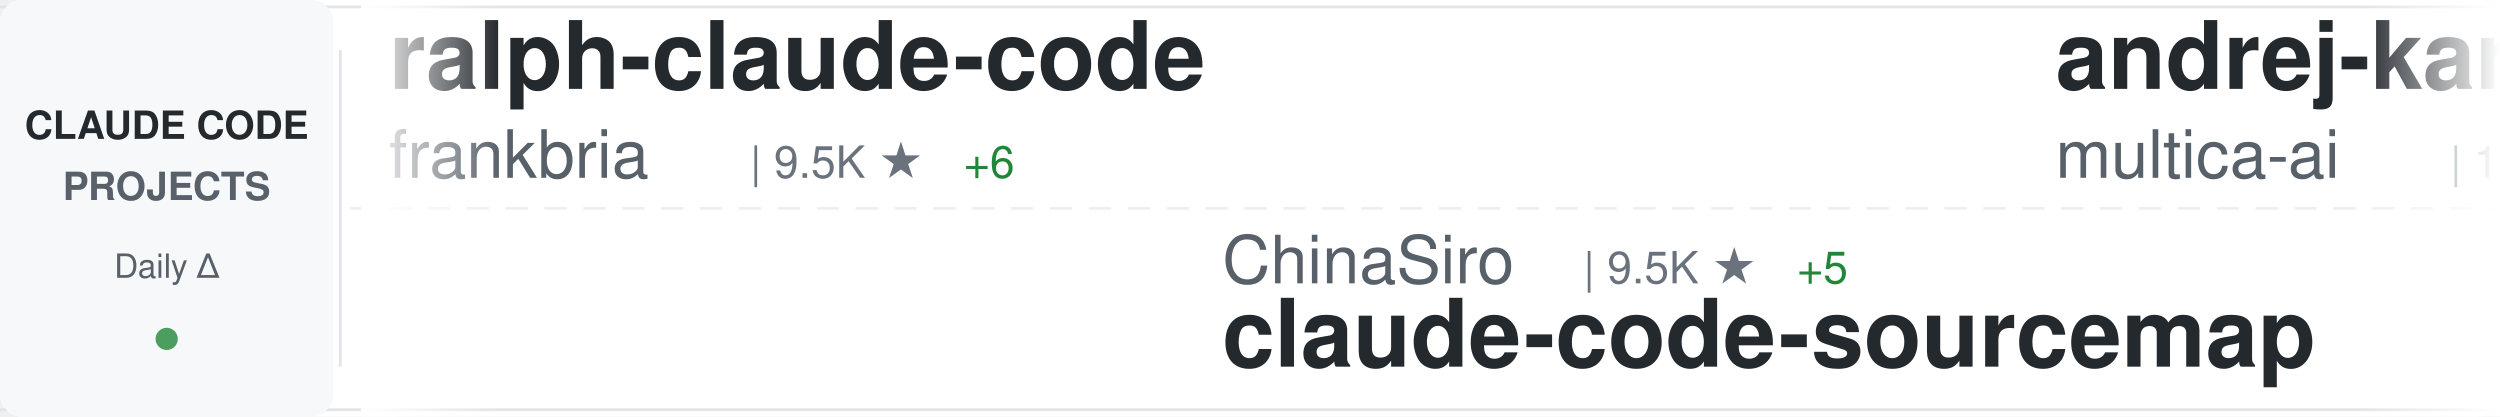
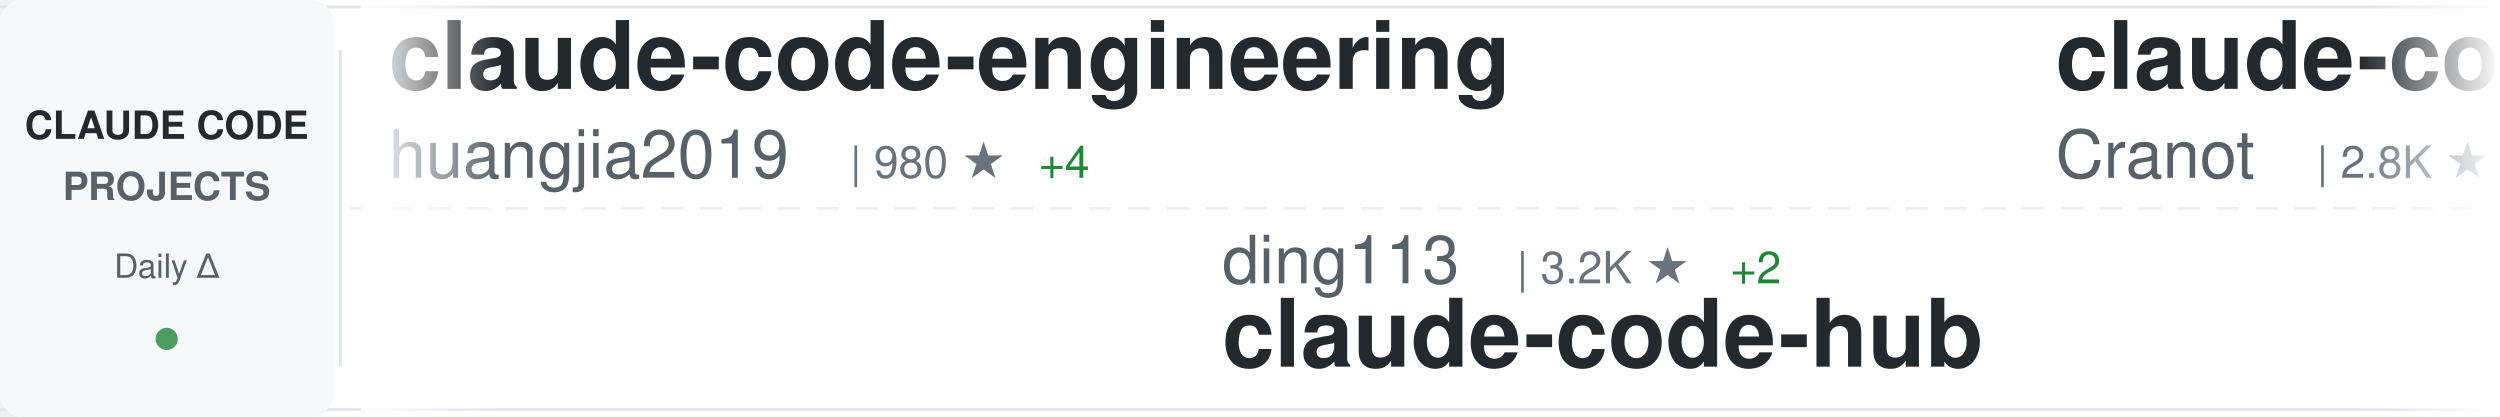
<svg xmlns="http://www.w3.org/2000/svg" width="900" height="150">
  <defs>
    <linearGradient id="awesomeLeftFade" x1="0%" y1="0%" x2="100%" y2="0%">
      <stop offset="0%" style="stop-color:#ffffff;stop-opacity:1" />
      <stop offset="100%" style="stop-color:#ffffff;stop-opacity:0" />
    </linearGradient>
    <linearGradient id="awesomeRightFade" x1="0%" y1="0%" x2="100%" y2="0%">
      <stop offset="0%" style="stop-color:#ffffff;stop-opacity:0" />
      <stop offset="100%" style="stop-color:#ffffff;stop-opacity:1" />
    </linearGradient>
  </defs>
  <rect width="900" height="150" fill="#ffffff" rx="8" />
  <rect x="0" y="2" width="900" height="1" fill="#e1e4e8" />
  <rect x="0" y="147" width="900" height="1" fill="#e1e4e8" />
  <line x1="0" y1="75" x2="900" y2="75" stroke="#e1e4e8" stroke-width="1" stroke-dasharray="8 6" opacity="0.6" />
  <rect x="0" y="0" width="120" height="150" fill="#f6f8fa" rx="8" />
  <text x="60" y="50" font-family="-apple-system, BlinkMacSystemFont, 'Segoe UI', Helvetica, Arial, sans-serif" font-size="14" font-weight="600" fill="#24292e" text-anchor="middle">CLAUDE CODE</text>
  <text x="60" y="72" font-family="-apple-system, BlinkMacSystemFont, 'Segoe UI', Helvetica, Arial, sans-serif" font-size="14" font-weight="600" fill="#586069" text-anchor="middle">PROJECTS</text>
  <text x="60" y="100" font-family="-apple-system, BlinkMacSystemFont, 'Segoe UI', Helvetica, Arial, sans-serif" font-size="12" font-weight="500" fill="#586069" text-anchor="middle">Daily Δ</text>
  <circle cx="60" cy="122" r="4" fill="#22863a" opacity="0.8" />
  <rect x="122" y="18" width="1" height="114" fill="#e1e4e8" />
  <clipPath id="awesomeTickerClip">
    <rect x="130" y="0" width="770" height="150" />
  </clipPath>
  <g clip-path="url(#awesomeTickerClip)">
    <g id="awesomeTickerItems">
      <animateTransform attributeName="transform" attributeType="XML" type="translate" from="0 0" to="-3000 0" dur="54s" repeatCount="indefinite" />
      <g transform="translate(0, 0)">
-         <text x="140" y="32" font-family="-apple-system, BlinkMacSystemFont, 'Segoe UI', Helvetica, Arial, sans-serif" font-size="34" font-weight="600" fill="#24292e">ralph-claude-code</text>
-         <text x="140" y="64" font-family="-apple-system, BlinkMacSystemFont, 'Segoe UI', Helvetica, Arial, sans-serif" font-size="24" font-weight="400" fill="#586069">frankbria</text>
-         <text x="270" y="64" font-family="-apple-system, BlinkMacSystemFont, 'Segoe UI', Helvetica, Arial, sans-serif" font-size="16" font-weight="500" fill="#6a737d">| 9.5K ★</text>
-         <text x="347" y="64" font-family="-apple-system, BlinkMacSystemFont, 'Segoe UI', Helvetica, Arial, sans-serif" font-size="16" font-weight="500" fill="#22863a"> +6</text>
+         <text x="140" y="32" font-family="-apple-system, BlinkMacSystemFont, 'Segoe UI', Helvetica, Arial, sans-serif" font-size="34" font-weight="600" fill="#24292e">claude-code-engineering</text>
+         <text x="140" y="64" font-family="-apple-system, BlinkMacSystemFont, 'Segoe UI', Helvetica, Arial, sans-serif" font-size="24" font-weight="400" fill="#586069">huangjia2019</text>
+         <text x="306" y="64" font-family="-apple-system, BlinkMacSystemFont, 'Segoe UI', Helvetica, Arial, sans-serif" font-size="16" font-weight="500" fill="#6a737d">| 980 ★</text>
+         <text x="374" y="64" font-family="-apple-system, BlinkMacSystemFont, 'Segoe UI', Helvetica, Arial, sans-serif" font-size="16" font-weight="500" fill="#22863a"> +4</text>
      </g>
      <g transform="translate(300, 0)">
-         <text x="140" y="102" font-family="-apple-system, BlinkMacSystemFont, 'Segoe UI', Helvetica, Arial, sans-serif" font-size="24" font-weight="400" fill="#586069">ChinaSiro</text>
-         <text x="270" y="102" font-family="-apple-system, BlinkMacSystemFont, 'Segoe UI', Helvetica, Arial, sans-serif" font-size="16" font-weight="500" fill="#6a737d">| 9.5K ★</text>
-         <text x="347" y="102" font-family="-apple-system, BlinkMacSystemFont, 'Segoe UI', Helvetica, Arial, sans-serif" font-size="16" font-weight="500" fill="#22863a"> +5</text>
-         <text x="140" y="132" font-family="-apple-system, BlinkMacSystemFont, 'Segoe UI', Helvetica, Arial, sans-serif" font-size="34" font-weight="600" fill="#24292e">claude-code-sourcemap</text>
+         <text x="140" y="102" font-family="-apple-system, BlinkMacSystemFont, 'Segoe UI', Helvetica, Arial, sans-serif" font-size="24" font-weight="400" fill="#586069">ding113</text>
+         <text x="246" y="102" font-family="-apple-system, BlinkMacSystemFont, 'Segoe UI', Helvetica, Arial, sans-serif" font-size="16" font-weight="500" fill="#6a737d">| 3.2K ★</text>
+         <text x="323" y="102" font-family="-apple-system, BlinkMacSystemFont, 'Segoe UI', Helvetica, Arial, sans-serif" font-size="16" font-weight="500" fill="#22863a"> +2</text>
+         <text x="140" y="132" font-family="-apple-system, BlinkMacSystemFont, 'Segoe UI', Helvetica, Arial, sans-serif" font-size="34" font-weight="600" fill="#24292e">claude-code-hub</text>
      </g>
      <g transform="translate(600, 0)">
-         <text x="140" y="32" font-family="-apple-system, BlinkMacSystemFont, 'Segoe UI', Helvetica, Arial, sans-serif" font-size="34" font-weight="600" fill="#24292e">andrej-karpathy-skills</text>
-         <text x="140" y="64" font-family="-apple-system, BlinkMacSystemFont, 'Segoe UI', Helvetica, Arial, sans-serif" font-size="24" font-weight="400" fill="#586069">multica-ai</text>
-         <text x="282" y="64" font-family="-apple-system, BlinkMacSystemFont, 'Segoe UI', Helvetica, Arial, sans-serif" font-size="16" font-weight="500" fill="#6a737d">| 192.4K ★</text>
-         <text x="377" y="64" font-family="-apple-system, BlinkMacSystemFont, 'Segoe UI', Helvetica, Arial, sans-serif" font-size="16" font-weight="500" fill="#22863a"> +715</text>
+         <text x="140" y="32" font-family="-apple-system, BlinkMacSystemFont, 'Segoe UI', Helvetica, Arial, sans-serif" font-size="34" font-weight="600" fill="#24292e">claude-code-guide</text>
+         <text x="140" y="64" font-family="-apple-system, BlinkMacSystemFont, 'Segoe UI', Helvetica, Arial, sans-serif" font-size="24" font-weight="400" fill="#586069">Cranot</text>
+         <text x="234" y="64" font-family="-apple-system, BlinkMacSystemFont, 'Segoe UI', Helvetica, Arial, sans-serif" font-size="16" font-weight="500" fill="#6a737d">| 2.8K ★</text>
      </g>
      <g transform="translate(900, 0)">
+         <text x="140" y="102" font-family="-apple-system, BlinkMacSystemFont, 'Segoe UI', Helvetica, Arial, sans-serif" font-size="24" font-weight="400" fill="#586069">jeremylongshore</text>
+         <text x="342" y="102" font-family="-apple-system, BlinkMacSystemFont, 'Segoe UI', Helvetica, Arial, sans-serif" font-size="16" font-weight="500" fill="#6a737d">| 2.5K ★</text>
+         <text x="419" y="102" font-family="-apple-system, BlinkMacSystemFont, 'Segoe UI', Helvetica, Arial, sans-serif" font-size="16" font-weight="500" fill="#22863a"> +2</text>
+         <text x="140" y="132" font-family="-apple-system, BlinkMacSystemFont, 'Segoe UI', Helvetica, Arial, sans-serif" font-size="34" font-weight="600" fill="#24292e">claude-code-plugins-plus...</text>
+       </g>
+       <g transform="translate(1200, 0)">
+         <text x="140" y="32" font-family="-apple-system, BlinkMacSystemFont, 'Segoe UI', Helvetica, Arial, sans-serif" font-size="34" font-weight="600" fill="#24292e">how-claude-code-works</text>
+         <text x="140" y="64" font-family="-apple-system, BlinkMacSystemFont, 'Segoe UI', Helvetica, Arial, sans-serif" font-size="24" font-weight="400" fill="#586069">Windy3f3f3f3f</text>
+         <text x="318" y="64" font-family="-apple-system, BlinkMacSystemFont, 'Segoe UI', Helvetica, Arial, sans-serif" font-size="16" font-weight="500" fill="#6a737d">| 3.2K ★</text>
+         <text x="395" y="64" font-family="-apple-system, BlinkMacSystemFont, 'Segoe UI', Helvetica, Arial, sans-serif" font-size="16" font-weight="500" fill="#22863a"> +8</text>
+       </g>
+       <g transform="translate(1500, 0)">
+         <text x="140" y="102" font-family="-apple-system, BlinkMacSystemFont, 'Segoe UI', Helvetica, Arial, sans-serif" font-size="24" font-weight="400" fill="#586069">VoltAgent</text>
+         <text x="270" y="102" font-family="-apple-system, BlinkMacSystemFont, 'Segoe UI', Helvetica, Arial, sans-serif" font-size="16" font-weight="500" fill="#6a737d">| 23.3K ★</text>
+         <text x="356" y="102" font-family="-apple-system, BlinkMacSystemFont, 'Segoe UI', Helvetica, Arial, sans-serif" font-size="16" font-weight="500" fill="#22863a"> +40</text>
+         <text x="140" y="132" font-family="-apple-system, BlinkMacSystemFont, 'Segoe UI', Helvetica, Arial, sans-serif" font-size="34" font-weight="600" fill="#24292e">awesome-claude-code-suba...</text>
+       </g>
+       <g transform="translate(1800, 0)">
+         <text x="140" y="32" font-family="-apple-system, BlinkMacSystemFont, 'Segoe UI', Helvetica, Arial, sans-serif" font-size="34" font-weight="600" fill="#24292e">claude-code-harness</text>
+         <text x="140" y="64" font-family="-apple-system, BlinkMacSystemFont, 'Segoe UI', Helvetica, Arial, sans-serif" font-size="24" font-weight="400" fill="#586069">Chachamaru127</text>
+         <text x="318" y="64" font-family="-apple-system, BlinkMacSystemFont, 'Segoe UI', Helvetica, Arial, sans-serif" font-size="16" font-weight="500" fill="#6a737d">| 3.0K ★</text>
+         <text x="395" y="64" font-family="-apple-system, BlinkMacSystemFont, 'Segoe UI', Helvetica, Arial, sans-serif" font-size="16" font-weight="500" fill="#22863a"> +3</text>
+       </g>
+       <g transform="translate(2100, 0)">
        <text x="140" y="102" font-family="-apple-system, BlinkMacSystemFont, 'Segoe UI', Helvetica, Arial, sans-serif" font-size="24" font-weight="400" fill="#586069">Pimzino</text>
        <text x="246" y="102" font-family="-apple-system, BlinkMacSystemFont, 'Segoe UI', Helvetica, Arial, sans-serif" font-size="16" font-weight="500" fill="#6a737d">| 3.8K ★</text>
+         <text x="323" y="102" font-family="-apple-system, BlinkMacSystemFont, 'Segoe UI', Helvetica, Arial, sans-serif" font-size="16" font-weight="500" fill="#22863a"> +1</text>
        <text x="140" y="132" font-family="-apple-system, BlinkMacSystemFont, 'Segoe UI', Helvetica, Arial, sans-serif" font-size="34" font-weight="600" fill="#24292e">claude-code-spec-workflo...</text>
      </g>
-       <g transform="translate(1200, 0)">
-         <text x="140" y="32" font-family="-apple-system, BlinkMacSystemFont, 'Segoe UI', Helvetica, Arial, sans-serif" font-size="34" font-weight="600" fill="#24292e">Open-ClaudeCode</text>
-         <text x="140" y="64" font-family="-apple-system, BlinkMacSystemFont, 'Segoe UI', Helvetica, Arial, sans-serif" font-size="24" font-weight="400" fill="#586069">LING71671</text>
-         <text x="270" y="64" font-family="-apple-system, BlinkMacSystemFont, 'Segoe UI', Helvetica, Arial, sans-serif" font-size="16" font-weight="500" fill="#6a737d">| 918 ★</text>
-         <text x="338" y="64" font-family="-apple-system, BlinkMacSystemFont, 'Segoe UI', Helvetica, Arial, sans-serif" font-size="16" font-weight="500" fill="#22863a"> +2</text>
-       </g>
-       <g transform="translate(1500, 0)">
-         <text x="140" y="102" font-family="-apple-system, BlinkMacSystemFont, 'Segoe UI', Helvetica, Arial, sans-serif" font-size="24" font-weight="400" fill="#586069">pengchengneo</text>
-         <text x="306" y="102" font-family="-apple-system, BlinkMacSystemFont, 'Segoe UI', Helvetica, Arial, sans-serif" font-size="16" font-weight="500" fill="#6a737d">| 1.7K ★</text>
-         <text x="383" y="102" font-family="-apple-system, BlinkMacSystemFont, 'Segoe UI', Helvetica, Arial, sans-serif" font-size="16" font-weight="500" fill="#22863a"> +5</text>
-         <text x="140" y="132" font-family="-apple-system, BlinkMacSystemFont, 'Segoe UI', Helvetica, Arial, sans-serif" font-size="34" font-weight="600" fill="#24292e">Claude-Code</text>
-       </g>
-       <g transform="translate(1800, 0)">
-         <text x="140" y="32" font-family="-apple-system, BlinkMacSystemFont, 'Segoe UI', Helvetica, Arial, sans-serif" font-size="34" font-weight="600" fill="#24292e">claude-code-plugins-plus...</text>
-         <text x="140" y="64" font-family="-apple-system, BlinkMacSystemFont, 'Segoe UI', Helvetica, Arial, sans-serif" font-size="24" font-weight="400" fill="#586069">jeremylongshore</text>
-         <text x="342" y="64" font-family="-apple-system, BlinkMacSystemFont, 'Segoe UI', Helvetica, Arial, sans-serif" font-size="16" font-weight="500" fill="#6a737d">| 2.5K ★</text>
-         <text x="419" y="64" font-family="-apple-system, BlinkMacSystemFont, 'Segoe UI', Helvetica, Arial, sans-serif" font-size="16" font-weight="500" fill="#22863a"> +3</text>
-       </g>
-       <g transform="translate(2100, 0)">
-         <text x="140" y="102" font-family="-apple-system, BlinkMacSystemFont, 'Segoe UI', Helvetica, Arial, sans-serif" font-size="24" font-weight="400" fill="#586069">Donchitos</text>
-         <text x="270" y="102" font-family="-apple-system, BlinkMacSystemFont, 'Segoe UI', Helvetica, Arial, sans-serif" font-size="16" font-weight="500" fill="#6a737d">| 23.0K ★</text>
-         <text x="356" y="102" font-family="-apple-system, BlinkMacSystemFont, 'Segoe UI', Helvetica, Arial, sans-serif" font-size="16" font-weight="500" fill="#22863a"> +50</text>
-         <text x="140" y="132" font-family="-apple-system, BlinkMacSystemFont, 'Segoe UI', Helvetica, Arial, sans-serif" font-size="34" font-weight="600" fill="#24292e">Claude-Code-Game-Studios</text>
-       </g>
      <g transform="translate(2400, 0)">
-         <text x="140" y="32" font-family="-apple-system, BlinkMacSystemFont, 'Segoe UI', Helvetica, Arial, sans-serif" font-size="34" font-weight="600" fill="#24292e">claude-code-hooks-master...</text>
-         <text x="140" y="64" font-family="-apple-system, BlinkMacSystemFont, 'Segoe UI', Helvetica, Arial, sans-serif" font-size="24" font-weight="400" fill="#586069">disler</text>
-         <text x="234" y="64" font-family="-apple-system, BlinkMacSystemFont, 'Segoe UI', Helvetica, Arial, sans-serif" font-size="16" font-weight="500" fill="#6a737d">| 3.8K ★</text>
-         <text x="311" y="64" font-family="-apple-system, BlinkMacSystemFont, 'Segoe UI', Helvetica, Arial, sans-serif" font-size="16" font-weight="500" fill="#22863a"> +1</text>
+         <text x="140" y="32" font-family="-apple-system, BlinkMacSystemFont, 'Segoe UI', Helvetica, Arial, sans-serif" font-size="34" font-weight="600" fill="#24292e">claude-code-source-build</text>
+         <text x="140" y="64" font-family="-apple-system, BlinkMacSystemFont, 'Segoe UI', Helvetica, Arial, sans-serif" font-size="24" font-weight="400" fill="#586069">andrew-kramer-inno</text>
+         <text x="378" y="64" font-family="-apple-system, BlinkMacSystemFont, 'Segoe UI', Helvetica, Arial, sans-serif" font-size="16" font-weight="500" fill="#6a737d">| 595 ★</text>
      </g>
      <g transform="translate(2700, 0)">
        <text x="140" y="102" font-family="-apple-system, BlinkMacSystemFont, 'Segoe UI', Helvetica, Arial, sans-serif" font-size="24" font-weight="400" fill="#586069">VILA-Lab</text>
        <text x="258" y="102" font-family="-apple-system, BlinkMacSystemFont, 'Segoe UI', Helvetica, Arial, sans-serif" font-size="16" font-weight="500" fill="#6a737d">| 1.9K ★</text>
-         <text x="335" y="102" font-family="-apple-system, BlinkMacSystemFont, 'Segoe UI', Helvetica, Arial, sans-serif" font-size="16" font-weight="500" fill="#22863a"> +9</text>
+         <text x="335" y="102" font-family="-apple-system, BlinkMacSystemFont, 'Segoe UI', Helvetica, Arial, sans-serif" font-size="16" font-weight="500" fill="#22863a"> +11</text>
        <text x="140" y="132" font-family="-apple-system, BlinkMacSystemFont, 'Segoe UI', Helvetica, Arial, sans-serif" font-size="34" font-weight="600" fill="#24292e">Dive-into-Claude-Code</text>
      </g>
      <g transform="translate(3000, 0)">
-         <text x="140" y="32" font-family="-apple-system, BlinkMacSystemFont, 'Segoe UI', Helvetica, Arial, sans-serif" font-size="34" font-weight="600" fill="#24292e">ralph-claude-code</text>
-         <text x="140" y="64" font-family="-apple-system, BlinkMacSystemFont, 'Segoe UI', Helvetica, Arial, sans-serif" font-size="24" font-weight="400" fill="#586069">frankbria</text>
-         <text x="270" y="64" font-family="-apple-system, BlinkMacSystemFont, 'Segoe UI', Helvetica, Arial, sans-serif" font-size="16" font-weight="500" fill="#6a737d">| 9.5K ★</text>
-         <text x="347" y="64" font-family="-apple-system, BlinkMacSystemFont, 'Segoe UI', Helvetica, Arial, sans-serif" font-size="16" font-weight="500" fill="#22863a"> +6</text>
+         <text x="140" y="32" font-family="-apple-system, BlinkMacSystemFont, 'Segoe UI', Helvetica, Arial, sans-serif" font-size="34" font-weight="600" fill="#24292e">claude-code-engineering</text>
+         <text x="140" y="64" font-family="-apple-system, BlinkMacSystemFont, 'Segoe UI', Helvetica, Arial, sans-serif" font-size="24" font-weight="400" fill="#586069">huangjia2019</text>
+         <text x="306" y="64" font-family="-apple-system, BlinkMacSystemFont, 'Segoe UI', Helvetica, Arial, sans-serif" font-size="16" font-weight="500" fill="#6a737d">| 980 ★</text>
+         <text x="374" y="64" font-family="-apple-system, BlinkMacSystemFont, 'Segoe UI', Helvetica, Arial, sans-serif" font-size="16" font-weight="500" fill="#22863a"> +4</text>
      </g>
      <g transform="translate(3300, 0)">
-         <text x="140" y="102" font-family="-apple-system, BlinkMacSystemFont, 'Segoe UI', Helvetica, Arial, sans-serif" font-size="24" font-weight="400" fill="#586069">ChinaSiro</text>
-         <text x="270" y="102" font-family="-apple-system, BlinkMacSystemFont, 'Segoe UI', Helvetica, Arial, sans-serif" font-size="16" font-weight="500" fill="#6a737d">| 9.5K ★</text>
-         <text x="347" y="102" font-family="-apple-system, BlinkMacSystemFont, 'Segoe UI', Helvetica, Arial, sans-serif" font-size="16" font-weight="500" fill="#22863a"> +5</text>
-         <text x="140" y="132" font-family="-apple-system, BlinkMacSystemFont, 'Segoe UI', Helvetica, Arial, sans-serif" font-size="34" font-weight="600" fill="#24292e">claude-code-sourcemap</text>
+         <text x="140" y="102" font-family="-apple-system, BlinkMacSystemFont, 'Segoe UI', Helvetica, Arial, sans-serif" font-size="24" font-weight="400" fill="#586069">ding113</text>
+         <text x="246" y="102" font-family="-apple-system, BlinkMacSystemFont, 'Segoe UI', Helvetica, Arial, sans-serif" font-size="16" font-weight="500" fill="#6a737d">| 3.2K ★</text>
+         <text x="323" y="102" font-family="-apple-system, BlinkMacSystemFont, 'Segoe UI', Helvetica, Arial, sans-serif" font-size="16" font-weight="500" fill="#22863a"> +2</text>
+         <text x="140" y="132" font-family="-apple-system, BlinkMacSystemFont, 'Segoe UI', Helvetica, Arial, sans-serif" font-size="34" font-weight="600" fill="#24292e">claude-code-hub</text>
      </g>
      <g transform="translate(3600, 0)">
-         <text x="140" y="32" font-family="-apple-system, BlinkMacSystemFont, 'Segoe UI', Helvetica, Arial, sans-serif" font-size="34" font-weight="600" fill="#24292e">andrej-karpathy-skills</text>
-         <text x="140" y="64" font-family="-apple-system, BlinkMacSystemFont, 'Segoe UI', Helvetica, Arial, sans-serif" font-size="24" font-weight="400" fill="#586069">multica-ai</text>
-         <text x="282" y="64" font-family="-apple-system, BlinkMacSystemFont, 'Segoe UI', Helvetica, Arial, sans-serif" font-size="16" font-weight="500" fill="#6a737d">| 192.4K ★</text>
-         <text x="377" y="64" font-family="-apple-system, BlinkMacSystemFont, 'Segoe UI', Helvetica, Arial, sans-serif" font-size="16" font-weight="500" fill="#22863a"> +715</text>
+         <text x="140" y="32" font-family="-apple-system, BlinkMacSystemFont, 'Segoe UI', Helvetica, Arial, sans-serif" font-size="34" font-weight="600" fill="#24292e">claude-code-guide</text>
+         <text x="140" y="64" font-family="-apple-system, BlinkMacSystemFont, 'Segoe UI', Helvetica, Arial, sans-serif" font-size="24" font-weight="400" fill="#586069">Cranot</text>
+         <text x="234" y="64" font-family="-apple-system, BlinkMacSystemFont, 'Segoe UI', Helvetica, Arial, sans-serif" font-size="16" font-weight="500" fill="#6a737d">| 2.8K ★</text>
      </g>
      <g transform="translate(3900, 0)">
-         <text x="140" y="102" font-family="-apple-system, BlinkMacSystemFont, 'Segoe UI', Helvetica, Arial, sans-serif" font-size="24" font-weight="400" fill="#586069">Pimzino</text>
-         <text x="246" y="102" font-family="-apple-system, BlinkMacSystemFont, 'Segoe UI', Helvetica, Arial, sans-serif" font-size="16" font-weight="500" fill="#6a737d">| 3.8K ★</text>
-         <text x="140" y="132" font-family="-apple-system, BlinkMacSystemFont, 'Segoe UI', Helvetica, Arial, sans-serif" font-size="34" font-weight="600" fill="#24292e">claude-code-spec-workflo...</text>
+         <text x="140" y="102" font-family="-apple-system, BlinkMacSystemFont, 'Segoe UI', Helvetica, Arial, sans-serif" font-size="24" font-weight="400" fill="#586069">jeremylongshore</text>
+         <text x="342" y="102" font-family="-apple-system, BlinkMacSystemFont, 'Segoe UI', Helvetica, Arial, sans-serif" font-size="16" font-weight="500" fill="#6a737d">| 2.5K ★</text>
+         <text x="419" y="102" font-family="-apple-system, BlinkMacSystemFont, 'Segoe UI', Helvetica, Arial, sans-serif" font-size="16" font-weight="500" fill="#22863a"> +2</text>
+         <text x="140" y="132" font-family="-apple-system, BlinkMacSystemFont, 'Segoe UI', Helvetica, Arial, sans-serif" font-size="34" font-weight="600" fill="#24292e">claude-code-plugins-plus...</text>
      </g>
    </g>
  </g>
  <rect x="130" y="0" width="50" height="150" fill="url(#awesomeLeftFade)" />
  <rect x="850" y="0" width="50" height="150" fill="url(#awesomeRightFade)" />
</svg>
